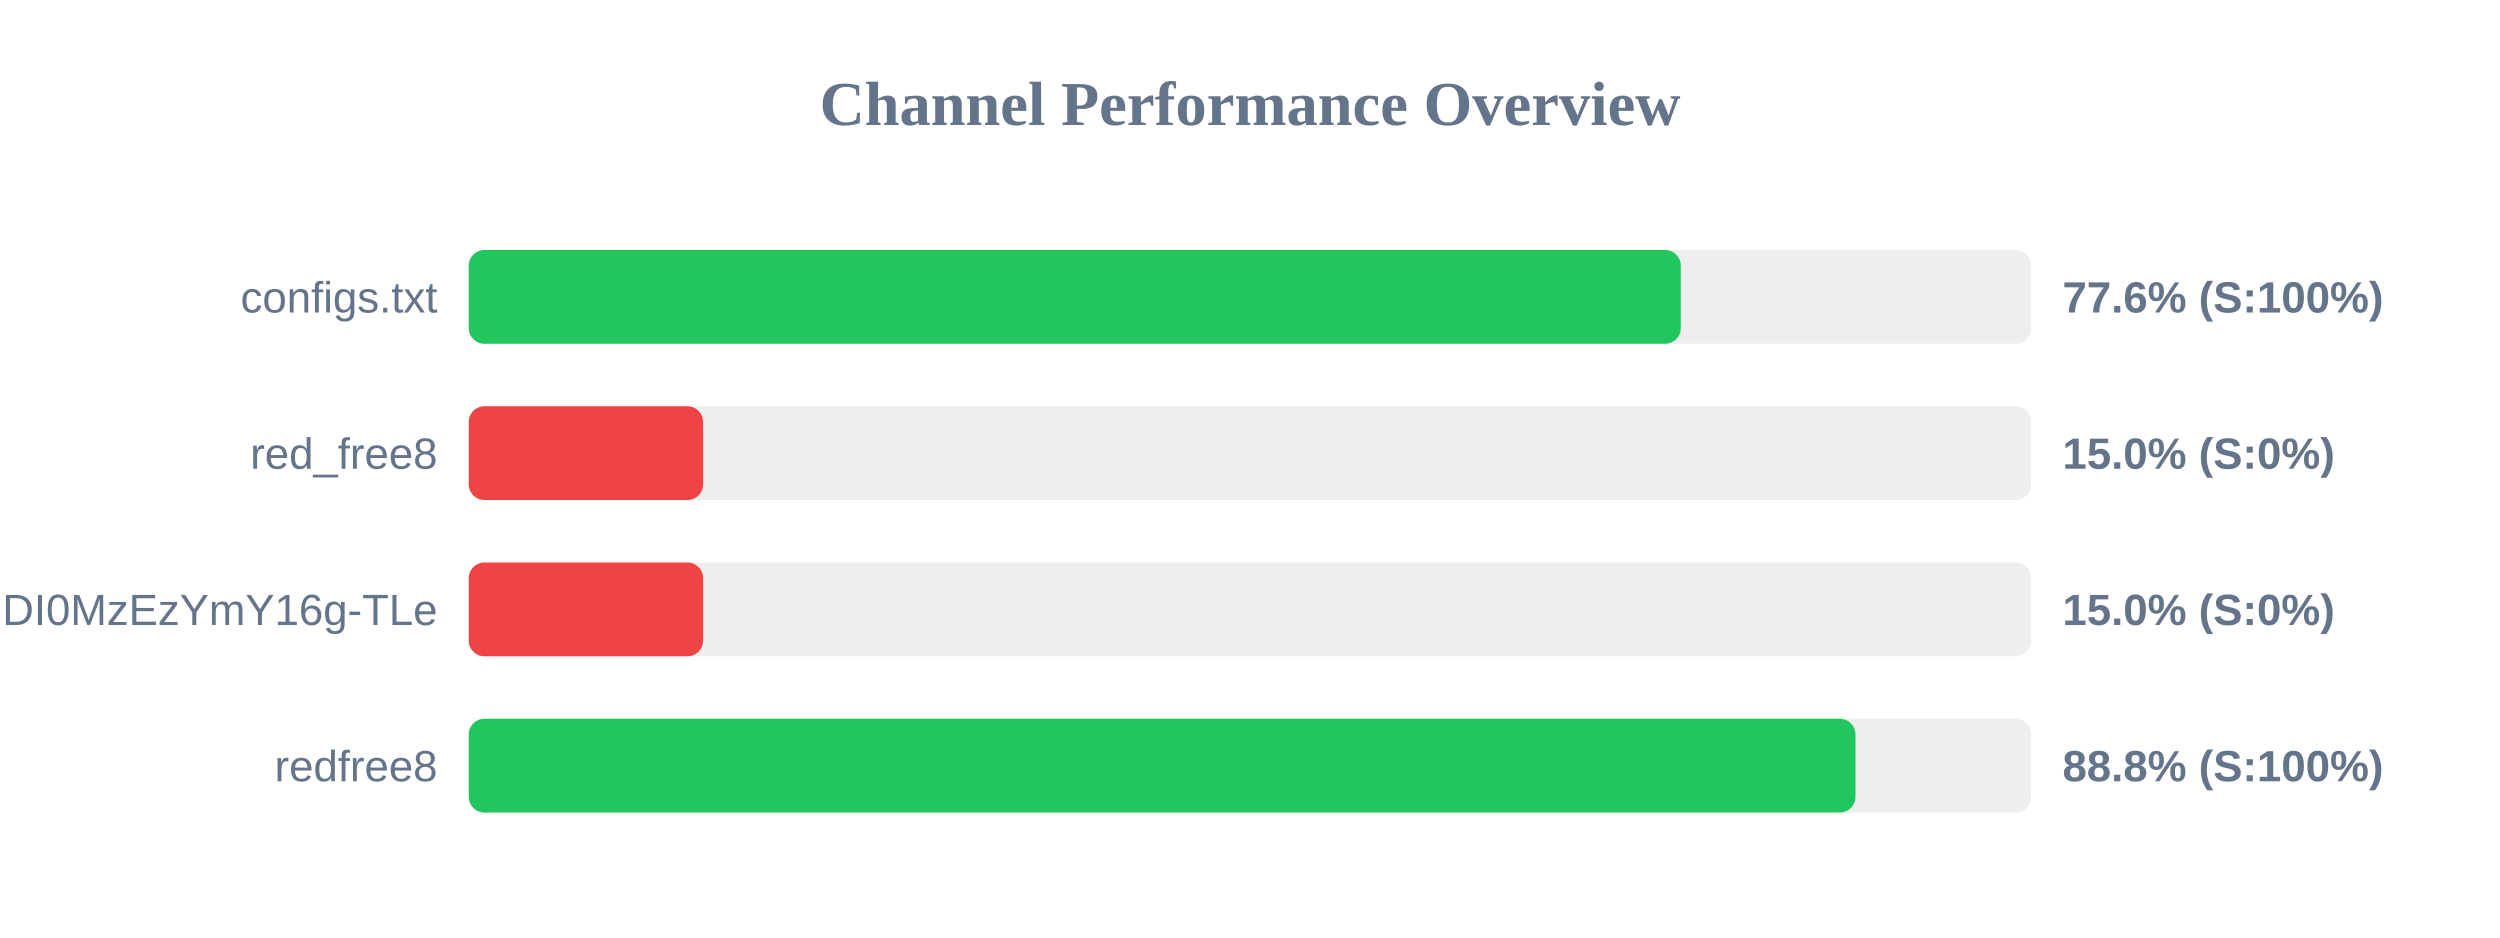
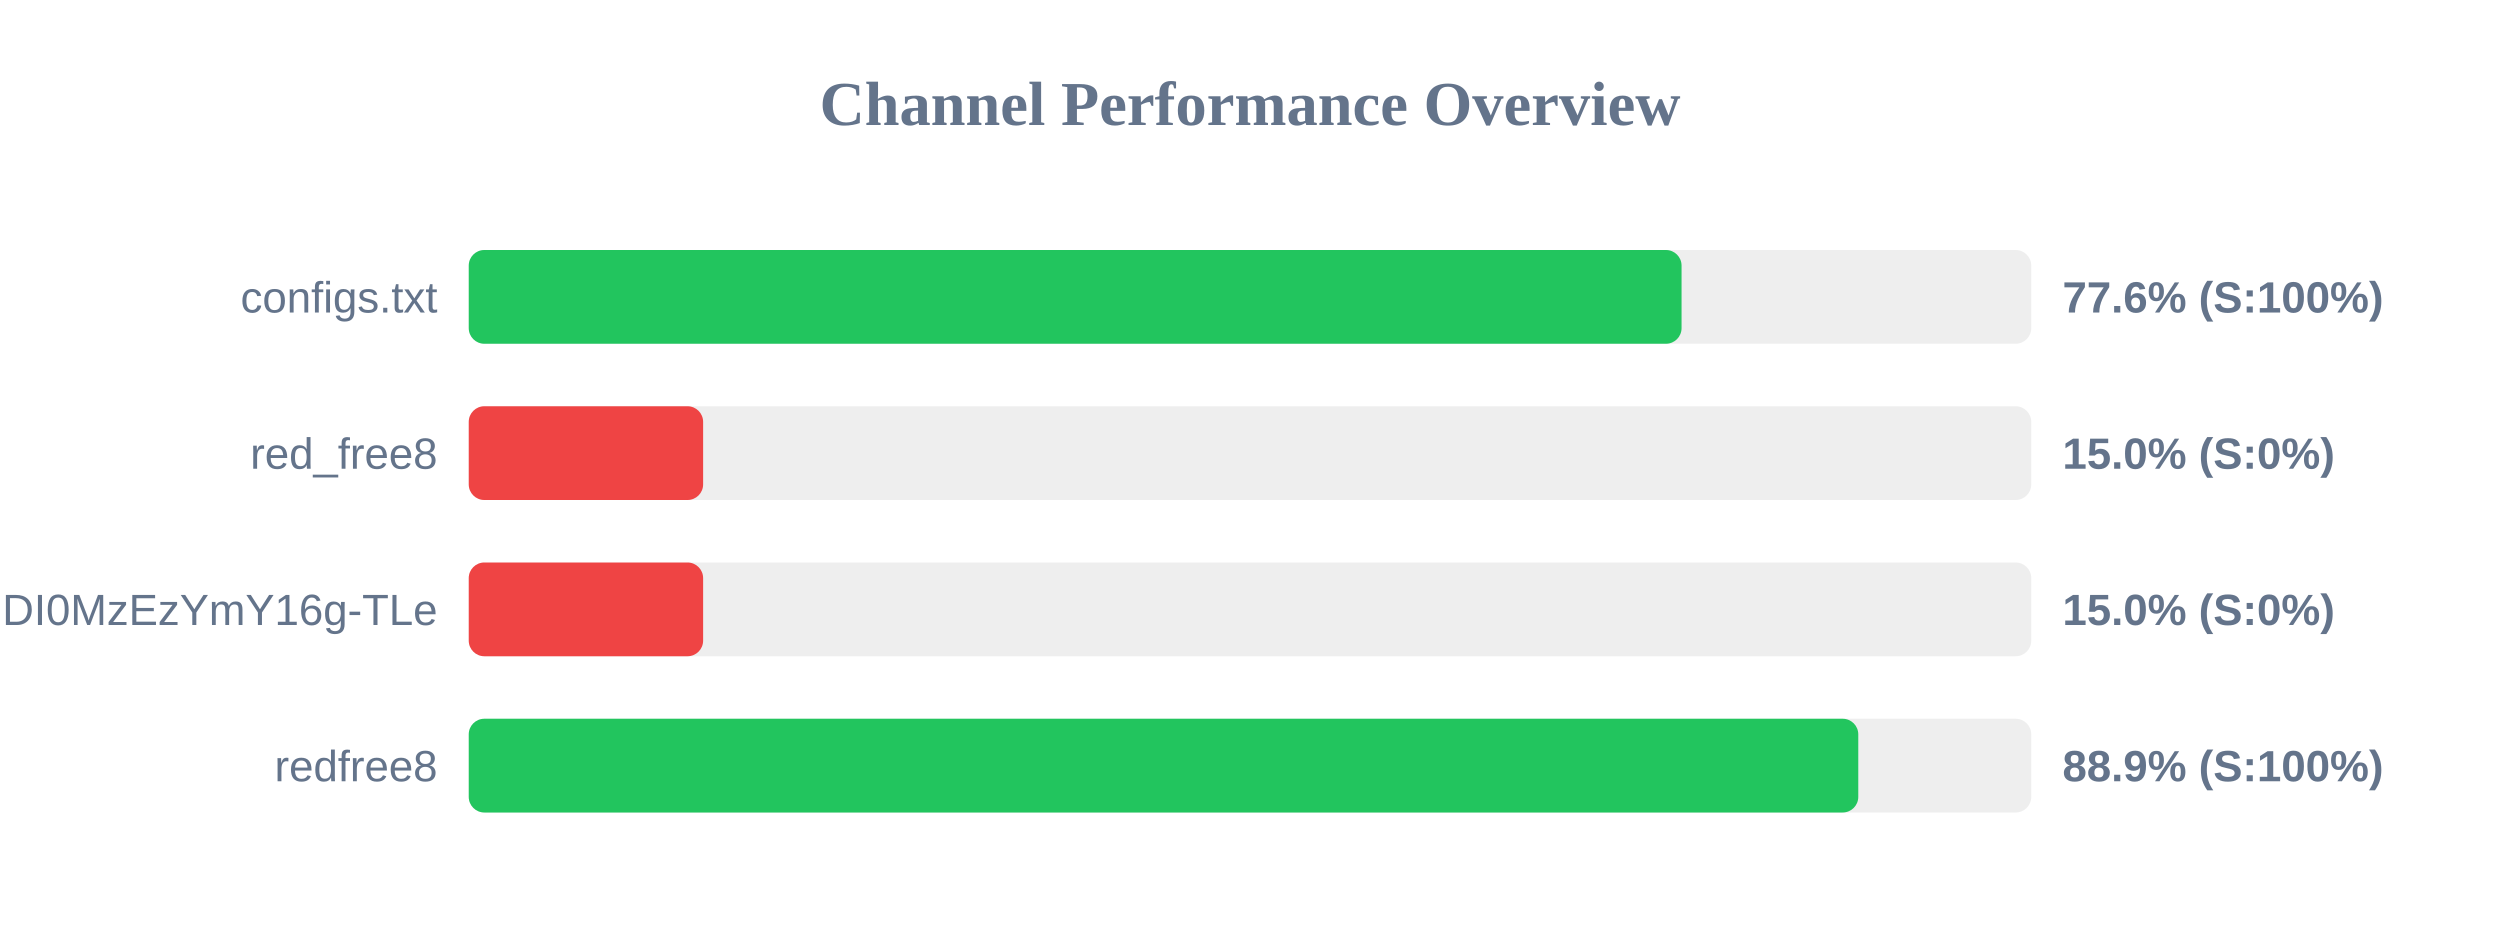
<svg xmlns="http://www.w3.org/2000/svg" width="800" height="300" version="1.1">
  <style>
        .row { font: 14px Arial; fill: #64748b; }
        .score { font: bold 14px Arial; fill: #64748b; }
    </style>
  <text x="400" y="40" text-anchor="middle" font-size="20px" font-weight="bold" fill="#64748b">Channel Performance Overview</text>
  <rect x="150" y="80" width="500" height="30" fill="#eee" rx="5" />
-   <rect x="150" y="80" width="387.85" height="30" fill="#22c55e" rx="5" />
+   <rect x="150" y="80" width="388.1" height="30" fill="#22c55e" rx="5" />
  <text x="140" y="100" text-anchor="end" class="row">configs.txt</text>
  <text x="660" y="100" text-anchor="start" class="score">77.6% (S:100%)</text>
  <rect x="150" y="130" width="500" height="30" fill="#eee" rx="5" />
  <rect x="150" y="130" width="75.0" height="30" fill="#ef4444" rx="5" />
  <text x="140" y="150" text-anchor="end" class="row">red_free8</text>
  <text x="660" y="150" text-anchor="start" class="score">15.0% (S:0%)</text>
  <rect x="150" y="180" width="500" height="30" fill="#eee" rx="5" />
  <rect x="150" y="180" width="75.0" height="30" fill="#ef4444" rx="5" />
  <text x="140" y="200" text-anchor="end" class="row">NjEzODY1NDgyOCwxNzQ1NDI0MzEzYmY16g-TLe</text>
  <text x="660" y="200" text-anchor="start" class="score">15.0% (S:0%)</text>
  <rect x="150" y="230" width="500" height="30" fill="#eee" rx="5" />
-   <rect x="150" y="230" width="443.75" height="30" fill="#22c55e" rx="5" />
+   <rect x="150" y="230" width="444.65" height="30" fill="#22c55e" rx="5" />
  <text x="140" y="250" text-anchor="end" class="row">redfree8</text>
-   <text x="660" y="250" text-anchor="start" class="score">88.8% (S:100%)</text>
+   <text x="660" y="250" text-anchor="start" class="score">88.9% (S:100%)</text>
</svg>
